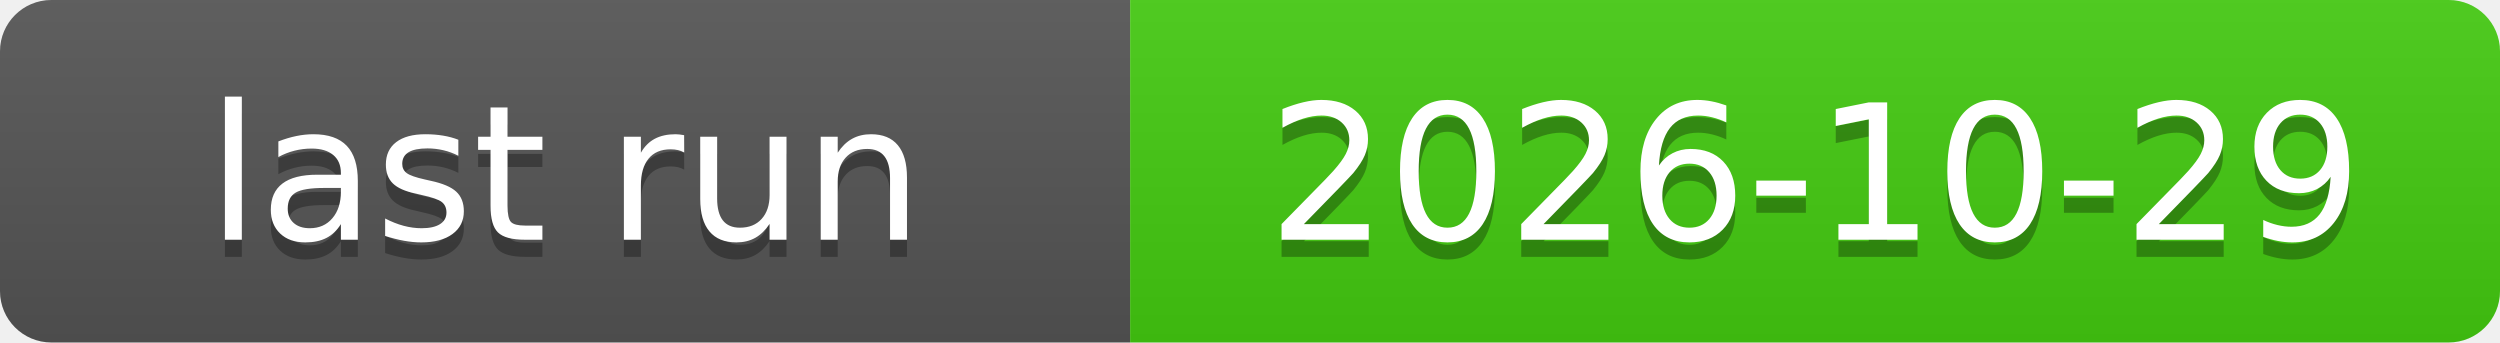
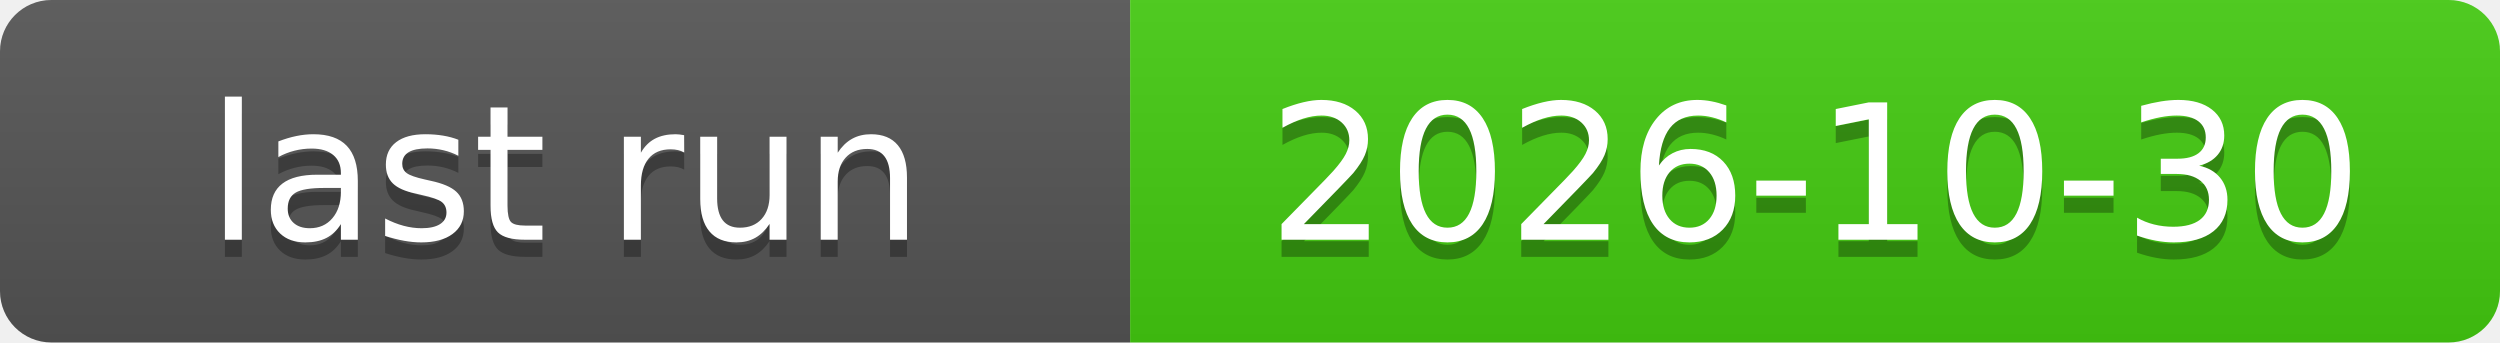
<svg xmlns="http://www.w3.org/2000/svg" xmlns:xlink="http://www.w3.org/1999/xlink" width="146" height="20" role="img">
-   <a target="_blank" xlink:href="https://github.com/symbolic-labs-pub/freedom-that-lasts/actions/runs/40837527409">
+   <a target="_blank" xlink:href="https://github.com/symbolic-labs-pub/freedom-that-lasts/actions/runs/41022734210">
    <linearGradient id="s" x2="0" y2="100%">
      <stop offset="0" stop-color="#bbb" stop-opacity=".1" />
      <stop offset="1" stop-opacity=".1" />
    </linearGradient>
    <clipPath id="r">
      <rect width="146" height="20" rx="3" fill="#fff" />
    </clipPath>
    <g clip-path="url(#r)">
      <rect width="66" height="20" fill="#555" />
      <rect x="66" width="80" height="20" fill="#4c1" />
      <rect width="146" height="20" fill="url(#s)" />
    </g>
    <g fill="#fff" text-anchor="middle" font-family="Verdana,Geneva,DejaVu Sans,sans-serif" text-rendering="geometricPrecision" font-size="110">
      <text aria-hidden="true" x="330.0" y="150" fill="#010101" fill-opacity=".3" transform="scale(.1)" textLength="560">last run</text>
      <text x="330.0" y="140" transform="scale(.1)" fill="#fff" textLength="560">last run</text>
-       <text aria-hidden="true" x="1060.0" y="150" fill="#010101" fill-opacity=".3" transform="scale(.1)" textLength="700">2026-10-29</text>
-       <text x="1060.0" y="140" transform="scale(.1)" fill="#fff" textLength="700">2026-10-29</text>
+       <text aria-hidden="true" x="1060.0" y="150" fill="#010101" fill-opacity=".3" transform="scale(.1)" textLength="700">2026-10-30</text>
+       <text x="1060.0" y="140" transform="scale(.1)" fill="#fff" textLength="700">2026-10-30</text>
    </g>
  </a>
</svg>
